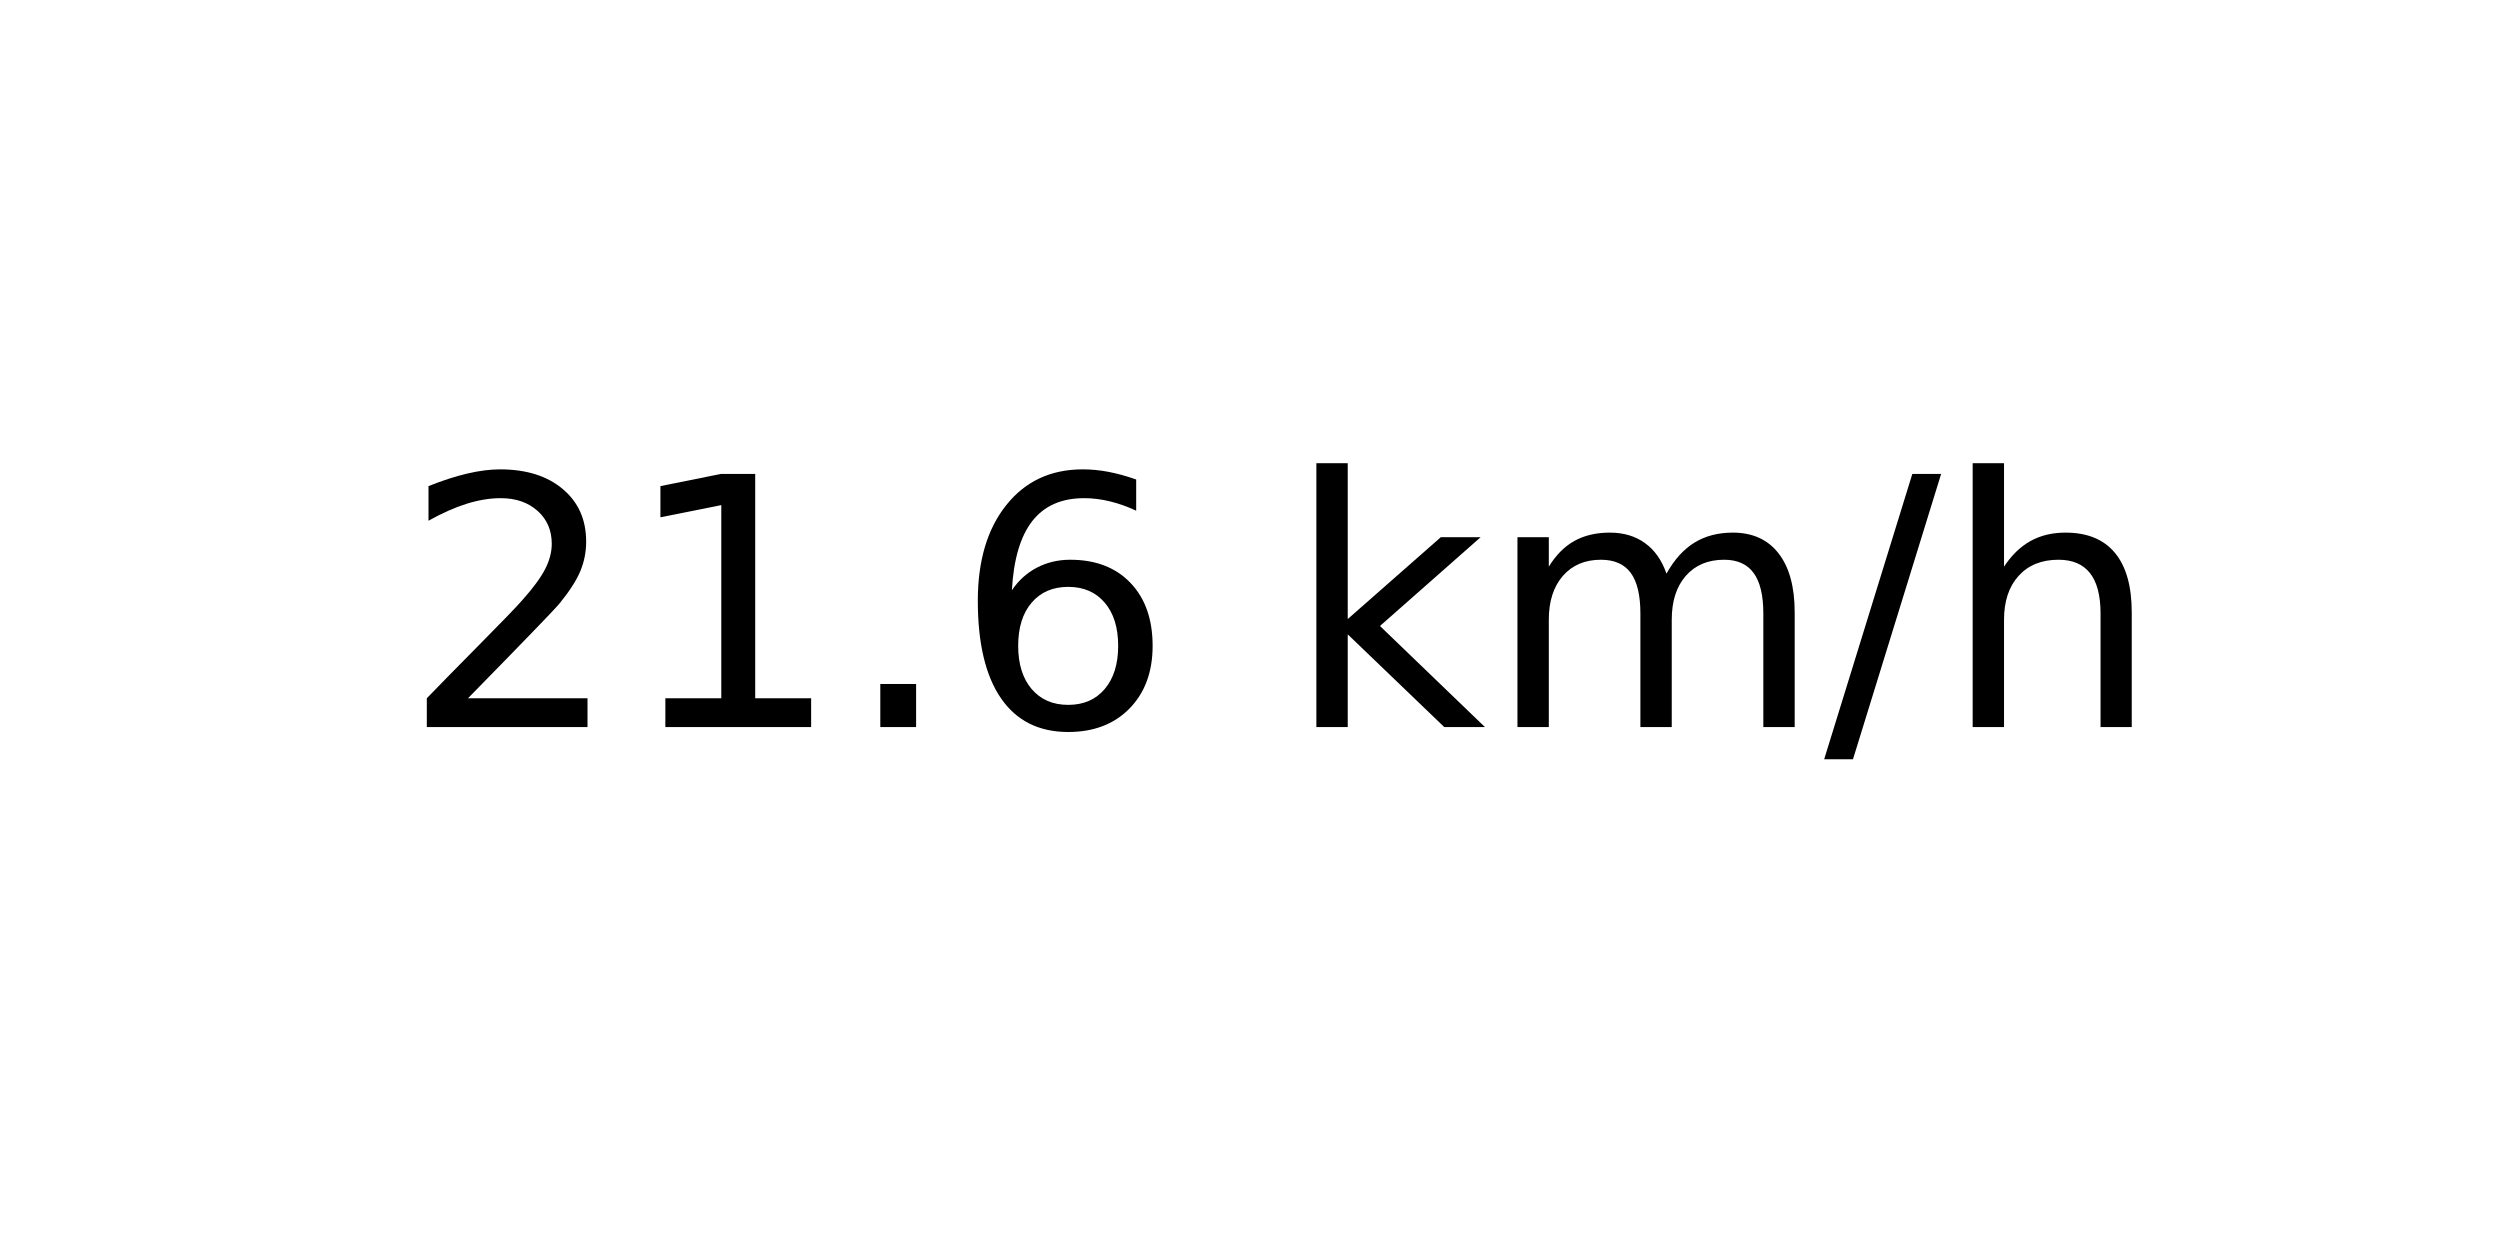
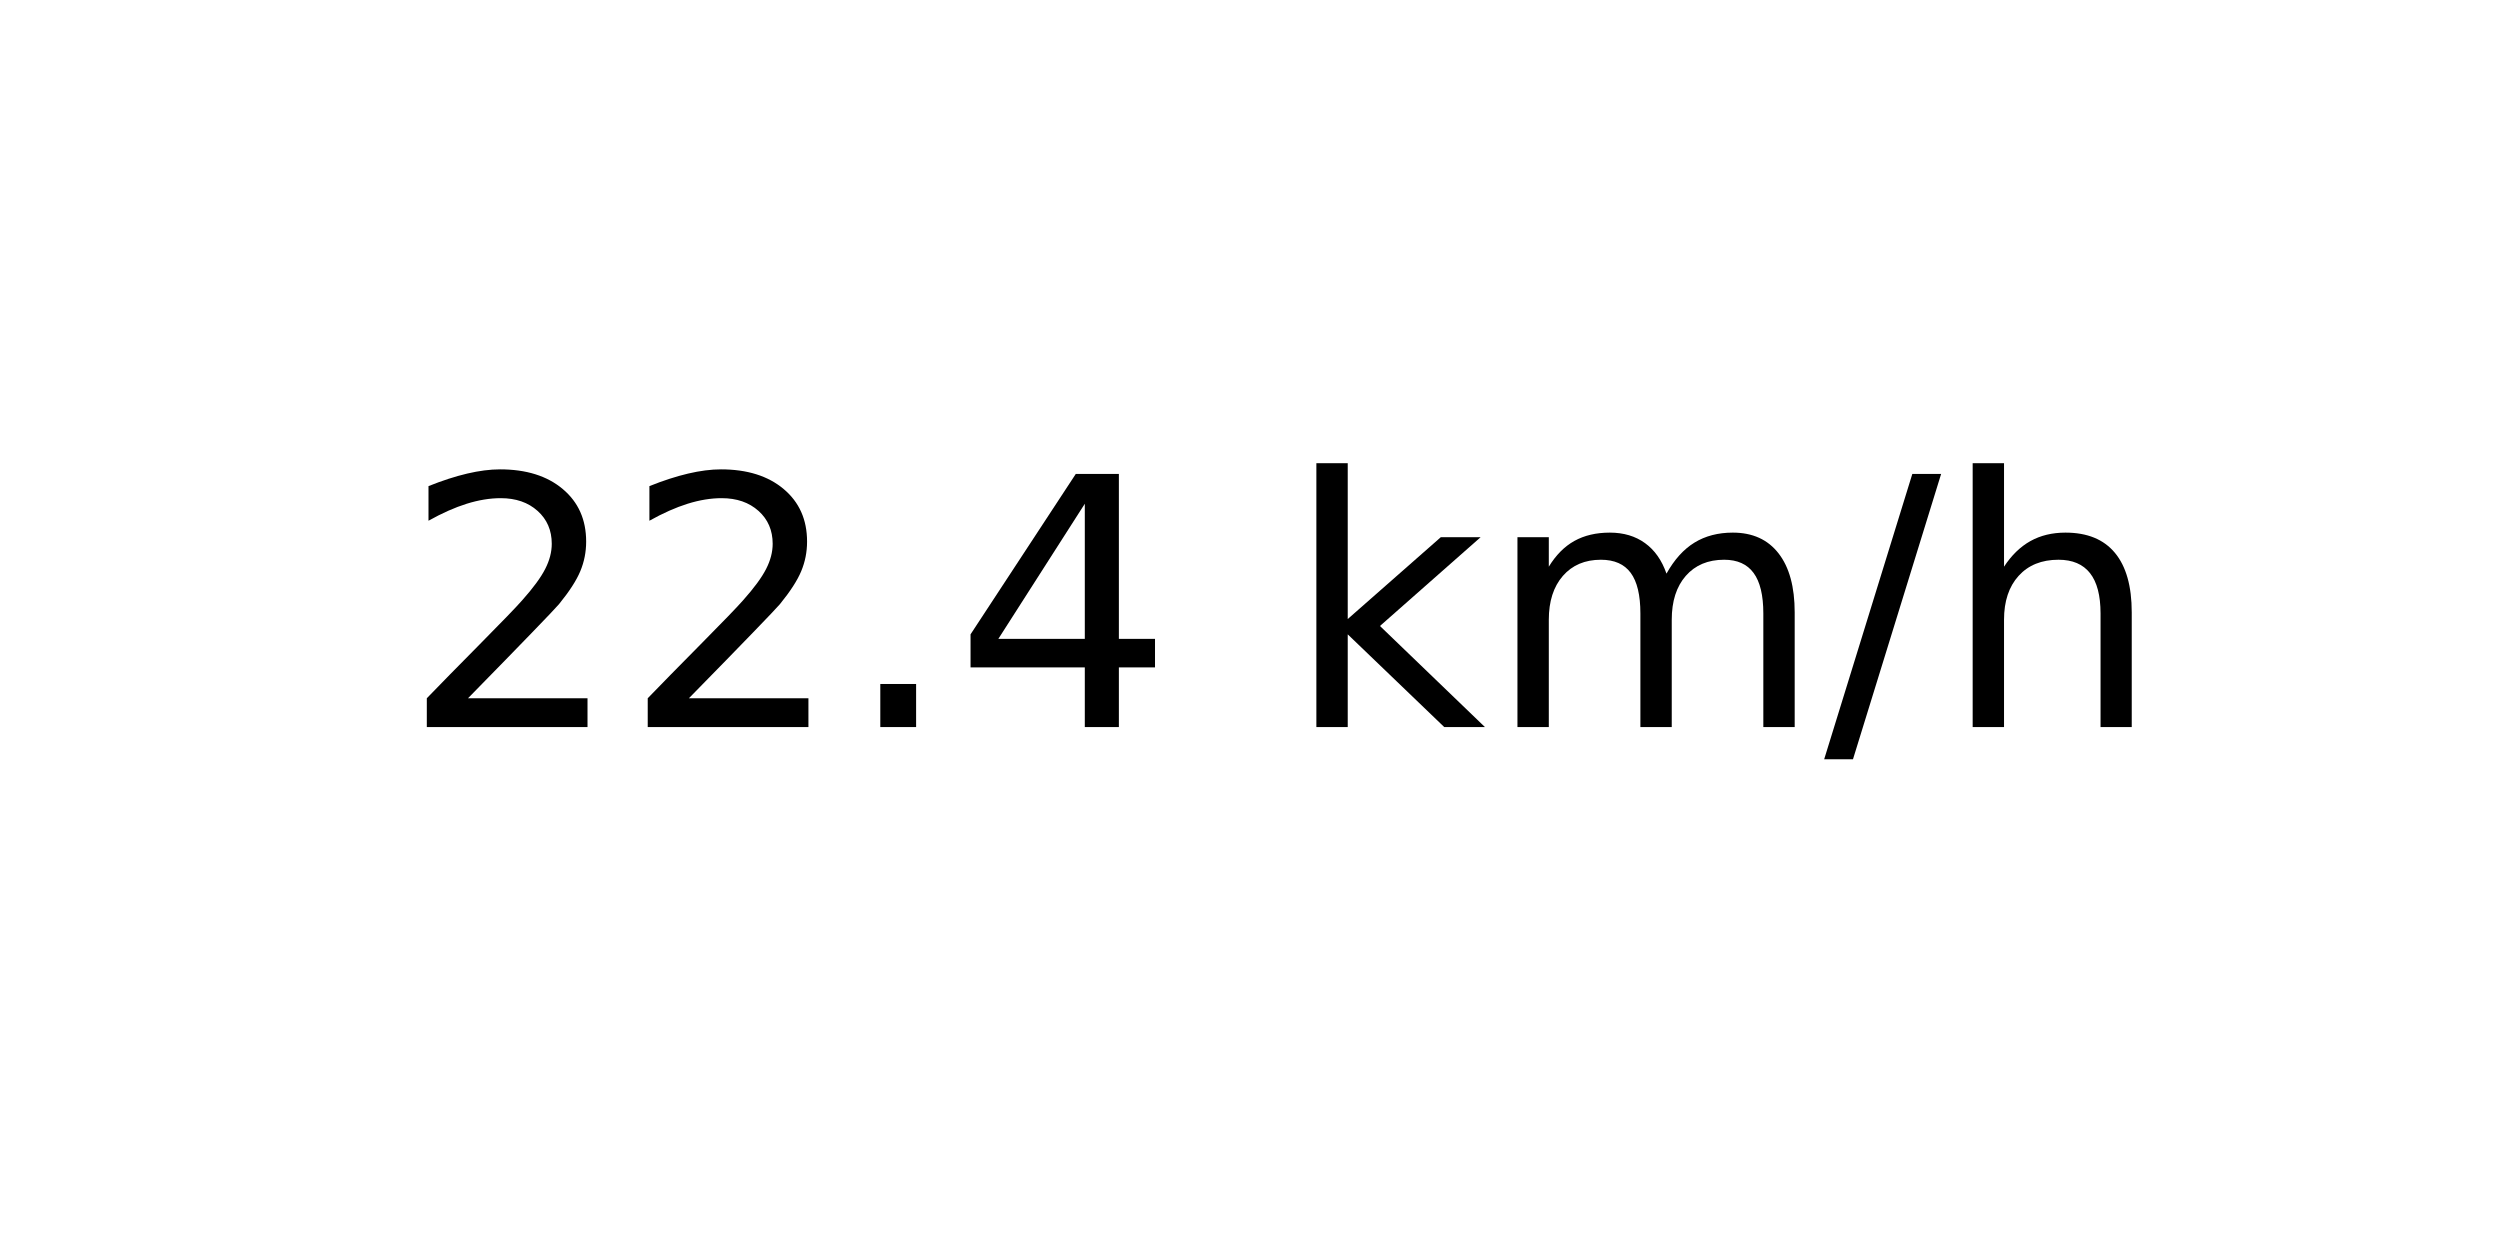
<svg xmlns="http://www.w3.org/2000/svg" xmlns:xlink="http://www.w3.org/1999/xlink" width="72pt" height="36pt" viewBox="0 0 72 36" version="1.1">
  <defs>
    <style type="text/css">*{stroke-linejoin: round; stroke-linecap: butt}</style>
  </defs>
  <g id="figure_1">
    <g id="axes_1">
      <g id="text_1">
        <g transform="translate(11.55937 20.93937) scale(0.1 -0.1)">
          <defs>
            <path id="DejaVuSans-32" d="M 1228 531  L 3431 531  L 3431 0  L 469 0  L 469 531  Q 828 903 1448 1529  Q 2069 2156 2228 2338  Q 2531 2678 2651 2914  Q 2772 3150 2772 3378  Q 2772 3750 2511 3984  Q 2250 4219 1831 4219  Q 1534 4219 1204 4116  Q 875 4013 500 3803  L 500 4441  Q 881 4594 1212 4672  Q 1544 4750 1819 4750  Q 2544 4750 2975 4387  Q 3406 4025 3406 3419  Q 3406 3131 3298 2873  Q 3191 2616 2906 2266  Q 2828 2175 2409 1742  Q 1991 1309 1228 531  z " transform="scale(0.015625)" />
-             <path id="DejaVuSans-31" d="M 794 531  L 1825 531  L 1825 4091  L 703 3866  L 703 4441  L 1819 4666  L 2450 4666  L 2450 531  L 3481 531  L 3481 0  L 794 0  L 794 531  z " transform="scale(0.015625)" />
            <path id="DejaVuSans-2e" d="M 684 794  L 1344 794  L 1344 0  L 684 0  L 684 794  z " transform="scale(0.015625)" />
-             <path id="DejaVuSans-36" d="M 2113 2584  Q 1688 2584 1439 2293  Q 1191 2003 1191 1497  Q 1191 994 1439 701  Q 1688 409 2113 409  Q 2538 409 2786 701  Q 3034 994 3034 1497  Q 3034 2003 2786 2293  Q 2538 2584 2113 2584  z M 3366 4563  L 3366 3988  Q 3128 4100 2886 4159  Q 2644 4219 2406 4219  Q 1781 4219 1451 3797  Q 1122 3375 1075 2522  Q 1259 2794 1537 2939  Q 1816 3084 2150 3084  Q 2853 3084 3261 2657  Q 3669 2231 3669 1497  Q 3669 778 3244 343  Q 2819 -91 2113 -91  Q 1303 -91 875 529  Q 447 1150 447 2328  Q 447 3434 972 4092  Q 1497 4750 2381 4750  Q 2619 4750 2861 4703  Q 3103 4656 3366 4563  z " transform="scale(0.015625)" />
+             <path id="DejaVuSans-34" d="M 2419 4116  L 825 1625  L 2419 1625  L 2419 4116  z M 2253 4666  L 3047 4666  L 3047 1625  L 3713 1625  L 3713 1100  L 3047 1100  L 3047 0  L 2419 0  L 2419 1100  L 313 1100  L 313 1709  L 2253 4666  z " transform="scale(0.015625)" />
            <path id="DejaVuSans-20" transform="scale(0.015625)" />
            <path id="DejaVuSans-6b" d="M 581 4863  L 1159 4863  L 1159 1991  L 2875 3500  L 3609 3500  L 1753 1863  L 3688 0  L 2938 0  L 1159 1709  L 1159 0  L 581 0  L 581 4863  z " transform="scale(0.015625)" />
            <path id="DejaVuSans-6d" d="M 3328 2828  Q 3544 3216 3844 3400  Q 4144 3584 4550 3584  Q 5097 3584 5394 3201  Q 5691 2819 5691 2113  L 5691 0  L 5113 0  L 5113 2094  Q 5113 2597 4934 2840  Q 4756 3084 4391 3084  Q 3944 3084 3684 2787  Q 3425 2491 3425 1978  L 3425 0  L 2847 0  L 2847 2094  Q 2847 2600 2669 2842  Q 2491 3084 2119 3084  Q 1678 3084 1418 2786  Q 1159 2488 1159 1978  L 1159 0  L 581 0  L 581 3500  L 1159 3500  L 1159 2956  Q 1356 3278 1631 3431  Q 1906 3584 2284 3584  Q 2666 3584 2933 3390  Q 3200 3197 3328 2828  z " transform="scale(0.015625)" />
            <path id="DejaVuSans-2f" d="M 1625 4666  L 2156 4666  L 531 -594  L 0 -594  L 1625 4666  z " transform="scale(0.015625)" />
            <path id="DejaVuSans-68" d="M 3513 2113  L 3513 0  L 2938 0  L 2938 2094  Q 2938 2591 2744 2837  Q 2550 3084 2163 3084  Q 1697 3084 1428 2787  Q 1159 2491 1159 1978  L 1159 0  L 581 0  L 581 4863  L 1159 4863  L 1159 2956  Q 1366 3272 1645 3428  Q 1925 3584 2291 3584  Q 2894 3584 3203 3211  Q 3513 2838 3513 2113  z " transform="scale(0.015625)" />
          </defs>
          <use xlink:href="#DejaVuSans-32" />
-           <use xlink:href="#DejaVuSans-31" x="63.623" />
+           <use xlink:href="#DejaVuSans-32" x="63.623" />
          <use xlink:href="#DejaVuSans-2e" x="127.246" />
-           <use xlink:href="#DejaVuSans-36" x="159.033" />
+           <use xlink:href="#DejaVuSans-34" x="159.033" />
          <use xlink:href="#DejaVuSans-20" x="222.656" />
          <use xlink:href="#DejaVuSans-6b" x="254.443" />
          <use xlink:href="#DejaVuSans-6d" x="312.354" />
          <use xlink:href="#DejaVuSans-2f" x="409.766" />
          <use xlink:href="#DejaVuSans-68" x="443.457" />
        </g>
      </g>
    </g>
  </g>
</svg>
